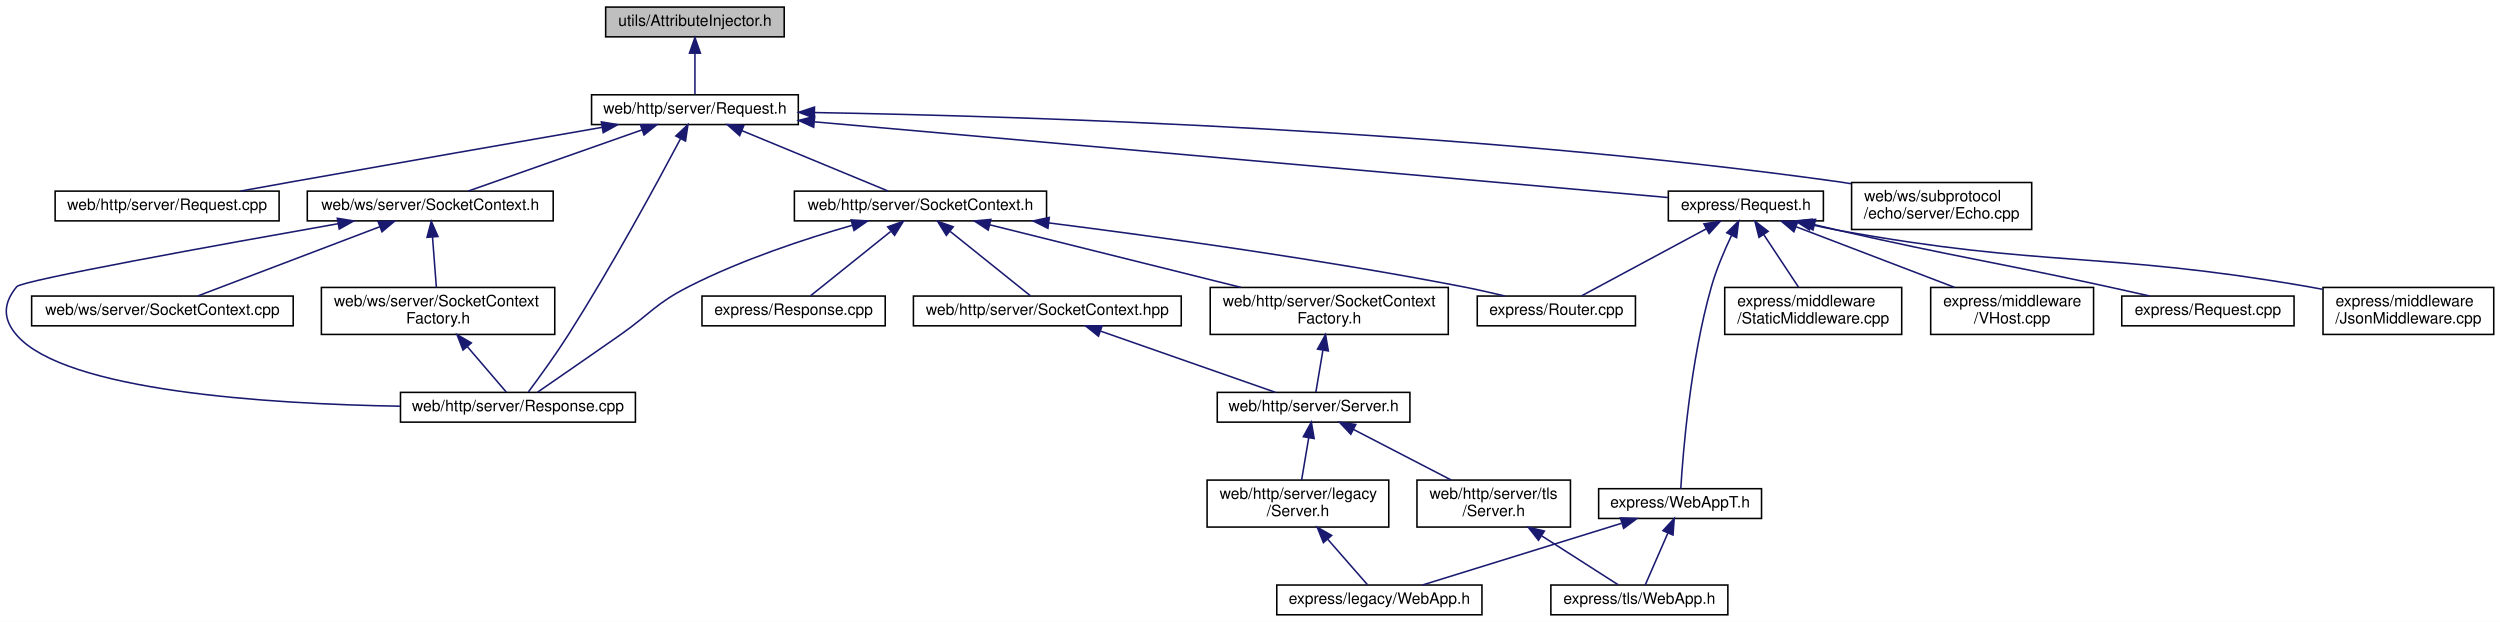
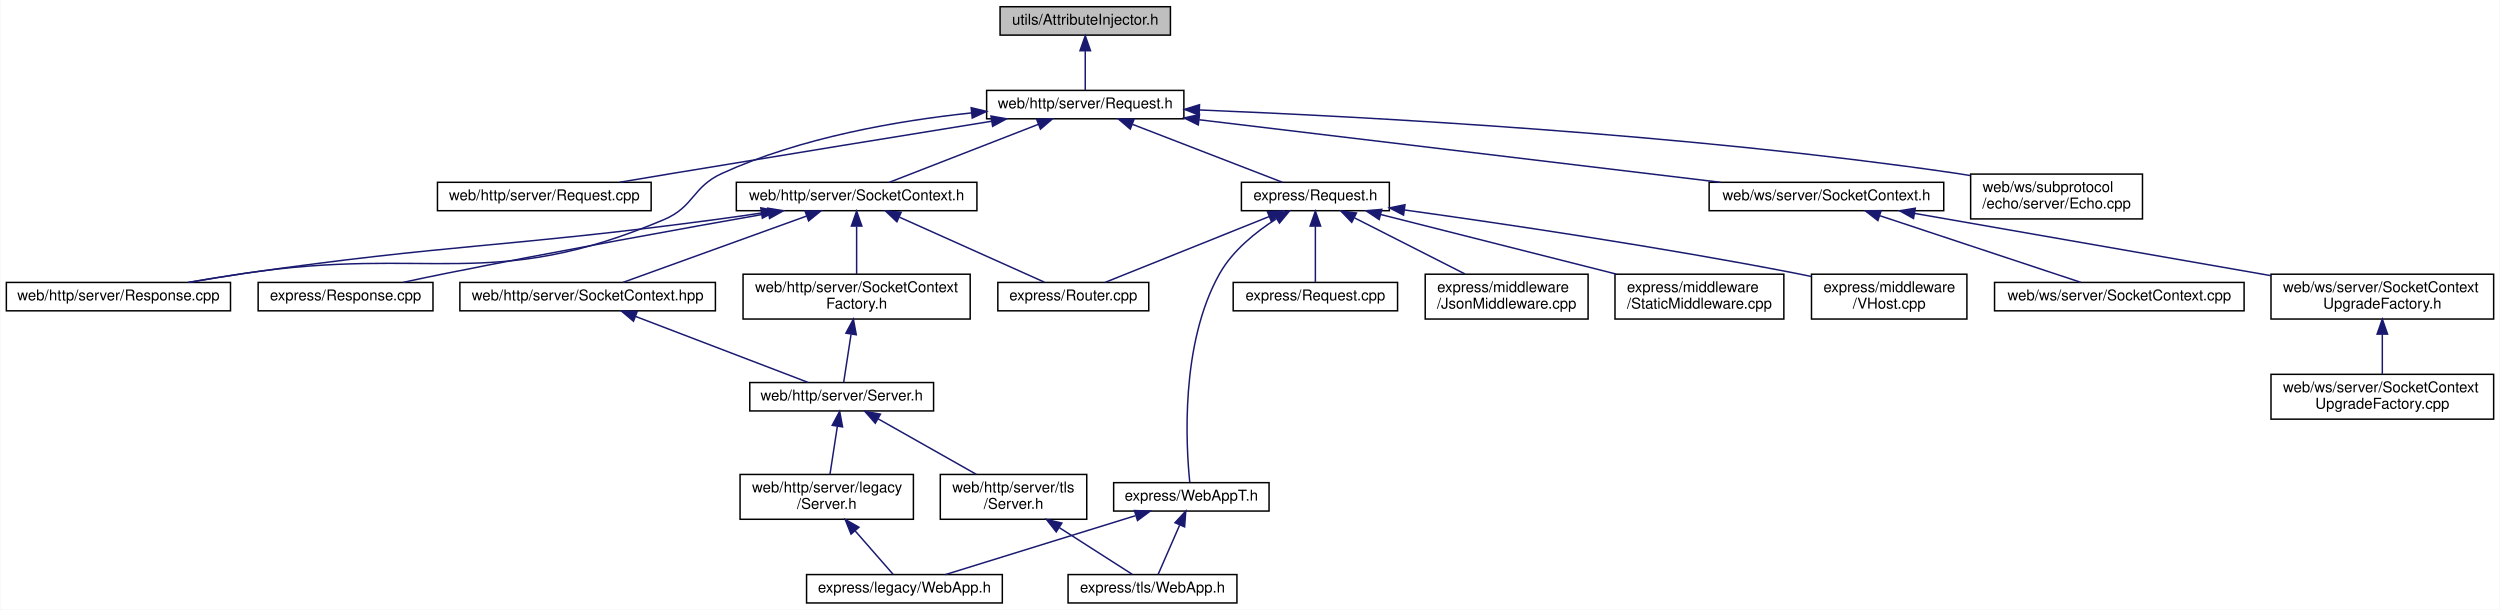
- <svg xmlns="http://www.w3.org/2000/svg" xmlns:xlink="http://www.w3.org/1999/xlink" width="1596pt" height="397pt" viewBox="0.00 0.00 1596.20 397.00">
-   <g id="graph0" class="graph" transform="scale(1 1) rotate(0) translate(4 393)">
-     <polygon fill="white" stroke="transparent" points="-4,4 -4,-393 1592.2,-393 1592.2,4 -4,4" />
+ <svg xmlns="http://www.w3.org/2000/svg" xmlns:xlink="http://www.w3.org/1999/xlink" width="1673pt" height="408pt" viewBox="0.00 0.00 1672.50 408.00">
+   <g id="graph0" class="graph" transform="scale(1 1) rotate(0) translate(4 404)">
+     <polygon fill="white" stroke="transparent" points="-4,4 -4,-404 1668.5,-404 1668.5,4 -4,4" />
    <g id="node1" class="node">
      <g id="a_node1">
        <a xlink:title=" ">
-           <polygon fill="#bfbfbf" stroke="black" points="382.7,-369.5 382.7,-388.5 496.7,-388.5 496.7,-369.5 382.7,-369.5" />
-           <text text-anchor="middle" x="439.7" y="-376.5" font-family="Helvetica,sans-Serif" font-size="10.00">utils/AttributeInjector.h</text>
+           <polygon fill="#bfbfbf" stroke="black" points="665,-380.5 665,-399.5 779,-399.5 779,-380.5 665,-380.5" />
+           <text text-anchor="middle" x="722" y="-387.5" font-family="Helvetica,sans-Serif" font-size="10.00">utils/AttributeInjector.h</text>
        </a>
      </g>
    </g>
    <g id="node2" class="node">
      <g id="a_node2">
        <a xlink:href="web_2http_2server_2_request_8h.html" target="_top" xlink:title=" ">
-           <polygon fill="white" stroke="black" points="373.7,-313.5 373.7,-332.5 505.7,-332.5 505.7,-313.5 373.7,-313.5" />
-           <text text-anchor="middle" x="439.7" y="-320.5" font-family="Helvetica,sans-Serif" font-size="10.00">web/http/server/Request.h</text>
+           <polygon fill="white" stroke="black" points="656,-324.5 656,-343.5 788,-343.5 788,-324.5 656,-324.5" />
+           <text text-anchor="middle" x="722" y="-331.5" font-family="Helvetica,sans-Serif" font-size="10.00">web/http/server/Request.h</text>
        </a>
      </g>
    </g>
    <g id="edge1" class="edge">
-       <path fill="none" stroke="midnightblue" d="M439.7,-358.8C439.7,-349.91 439.7,-339.78 439.7,-332.75" />
-       <polygon fill="midnightblue" stroke="midnightblue" points="436.2,-359.08 439.7,-369.08 443.2,-359.08 436.2,-359.08" />
+       <path fill="none" stroke="midnightblue" d="M722,-369.8C722,-360.91 722,-350.78 722,-343.75" />
+       <polygon fill="midnightblue" stroke="midnightblue" points="718.5,-370.08 722,-380.08 725.5,-370.08 718.5,-370.08" />
    </g>
    <g id="node3" class="node">
      <g id="a_node3">
        <a xlink:href="web_2http_2server_2_request_8cpp.html" target="_top" xlink:title=" ">
-           <polygon fill="white" stroke="black" points="31.2,-252 31.2,-271 174.2,-271 174.2,-252 31.2,-252" />
-           <text text-anchor="middle" x="102.7" y="-259" font-family="Helvetica,sans-Serif" font-size="10.00">web/http/server/Request.cpp</text>
+           <polygon fill="white" stroke="black" points="288.5,-263 288.5,-282 431.5,-282 431.5,-263 288.5,-263" />
+           <text text-anchor="middle" x="360" y="-270" font-family="Helvetica,sans-Serif" font-size="10.00">web/http/server/Request.cpp</text>
        </a>
      </g>
    </g>
    <g id="edge2" class="edge">
-       <path fill="none" stroke="midnightblue" d="M380.35,-311.71C328.25,-302.65 250.43,-289.07 182.7,-277 172,-275.09 160.5,-273.02 149.65,-271.06" />
-       <polygon fill="midnightblue" stroke="midnightblue" points="379.96,-315.2 390.41,-313.46 381.16,-308.3 379.96,-315.2" />
+       <path fill="none" stroke="midnightblue" d="M659.22,-322.86C603.27,-313.81 519.16,-300.13 446,-288 434.5,-286.09 422.14,-284.02 410.47,-282.06" />
+       <polygon fill="midnightblue" stroke="midnightblue" points="658.9,-326.36 669.33,-324.5 660.02,-319.45 658.9,-326.36" />
    </g>
    <g id="node4" class="node">
      <g id="a_node4">
        <a xlink:href="web_2http_2server_2_response_8cpp.html" target="_top" xlink:title=" ">
-           <polygon fill="white" stroke="black" points="251.7,-123.5 251.7,-142.5 401.7,-142.5 401.7,-123.5 251.7,-123.5" />
-           <text text-anchor="middle" x="326.7" y="-130.5" font-family="Helvetica,sans-Serif" font-size="10.00">web/http/server/Response.cpp</text>
+           <polygon fill="white" stroke="black" points="0,-196 0,-215 150,-215 150,-196 0,-196" />
+           <text text-anchor="middle" x="75" y="-203" font-family="Helvetica,sans-Serif" font-size="10.00">web/http/server/Response.cpp</text>
        </a>
      </g>
    </g>
    <g id="edge3" class="edge">
-       <path fill="none" stroke="midnightblue" d="M430.45,-304.34C415.97,-277 386.68,-222.97 358.7,-179 350.46,-166.06 340.02,-151.72 333.35,-142.78" />
-       <polygon fill="midnightblue" stroke="midnightblue" points="427.49,-306.22 435.25,-313.44 433.68,-302.96 427.49,-306.22" />
+       <path fill="none" stroke="midnightblue" d="M645.99,-328.45C596.58,-323.24 531.79,-312.04 479,-288 458.85,-278.82 460.4,-265.61 440,-257 324.01,-208.02 283.51,-239.71 159,-221 147.15,-219.22 134.38,-217.11 122.47,-215.07" />
+       <polygon fill="midnightblue" stroke="midnightblue" points="645.67,-331.94 655.97,-329.45 646.37,-324.98 645.67,-331.94" />
    </g>
    <g id="node5" class="node">
      <g id="a_node5">
        <a xlink:href="web_2http_2server_2_socket_context_8h.html" target="_top" xlink:title=" ">
-           <polygon fill="white" stroke="black" points="503.2,-252 503.2,-271 664.2,-271 664.2,-252 503.2,-252" />
-           <text text-anchor="middle" x="583.7" y="-259" font-family="Helvetica,sans-Serif" font-size="10.00">web/http/server/SocketContext.h</text>
+           <polygon fill="white" stroke="black" points="488.5,-263 488.5,-282 649.5,-282 649.5,-263 488.5,-263" />
+           <text text-anchor="middle" x="569" y="-270" font-family="Helvetica,sans-Serif" font-size="10.00">web/http/server/SocketContext.h</text>
        </a>
      </g>
    </g>
    <g id="edge4" class="edge">
-       <path fill="none" stroke="midnightblue" d="M469.63,-309.63C497.61,-298.07 538.63,-281.12 563.1,-271.01" />
-       <polygon fill="midnightblue" stroke="midnightblue" points="468.24,-306.42 460.33,-313.48 470.91,-312.89 468.24,-306.42" />
+       <path fill="none" stroke="midnightblue" d="M690.58,-320.78C660.85,-309.22 616.99,-292.16 590.88,-282.01" />
+       <polygon fill="midnightblue" stroke="midnightblue" points="689.49,-324.11 700.08,-324.48 692.03,-317.59 689.49,-324.11" />
    </g>
    <g id="node15" class="node">
      <g id="a_node15">
        <a xlink:href="web_2ws_2server_2_socket_context_8h.html" target="_top" xlink:title=" ">
-           <polygon fill="white" stroke="black" points="192.2,-252 192.2,-271 349.2,-271 349.2,-252 192.2,-252" />
-           <text text-anchor="middle" x="270.7" y="-259" font-family="Helvetica,sans-Serif" font-size="10.00">web/ws/server/SocketContext.h</text>
+           <polygon fill="white" stroke="black" points="1139.5,-263 1139.5,-282 1296.5,-282 1296.5,-263 1139.5,-263" />
+           <text text-anchor="middle" x="1218" y="-270" font-family="Helvetica,sans-Serif" font-size="10.00">web/ws/server/SocketContext.h</text>
        </a>
      </g>
    </g>
    <g id="edge16" class="edge">
-       <path fill="none" stroke="midnightblue" d="M405.85,-310.08C373,-298.52 323.96,-281.25 294.87,-271.01" />
-       <polygon fill="midnightblue" stroke="midnightblue" points="404.89,-313.46 415.48,-313.48 407.21,-306.85 404.89,-313.46" />
-     </g>
-     <g id="node18" class="node">
-       <g id="a_node18">
-         <a xlink:href="_echo_8cpp.html" target="_top" xlink:title=" ">
-           <polygon fill="white" stroke="black" points="1178.2,-246.5 1178.2,-276.5 1293.2,-276.5 1293.2,-246.5 1178.2,-246.5" />
-           <text text-anchor="start" x="1186.2" y="-264.5" font-family="Helvetica,sans-Serif" font-size="10.00">web/ws/subprotocol</text>
-           <text text-anchor="middle" x="1235.7" y="-253.5" font-family="Helvetica,sans-Serif" font-size="10.00">/echo/server/Echo.cpp</text>
-         </a>
-       </g>
-     </g>
-     <g id="edge21" class="edge">
-       <path fill="none" stroke="midnightblue" d="M516.08,-321.17C649.37,-318.86 932.85,-310.11 1169.7,-277 1172.37,-276.63 1175.1,-276.2 1177.84,-275.74" />
-       <polygon fill="midnightblue" stroke="midnightblue" points="515.91,-317.67 505.97,-321.34 516.03,-324.67 515.91,-317.67" />
+       <path fill="none" stroke="midnightblue" d="M798.25,-323.85C893.33,-312.45 1054.62,-293.1 1147.13,-282" />
+       <polygon fill="midnightblue" stroke="midnightblue" points="797.63,-320.4 788.12,-325.07 798.47,-327.35 797.63,-320.4" />
    </g>
    <g id="node19" class="node">
      <g id="a_node19">
+         <a xlink:href="_echo_8cpp.html" target="_top" xlink:title=" ">
+           <polygon fill="white" stroke="black" points="1314.5,-257.5 1314.5,-287.5 1429.5,-287.5 1429.5,-257.5 1314.5,-257.5" />
+           <text text-anchor="start" x="1322.5" y="-275.5" font-family="Helvetica,sans-Serif" font-size="10.00">web/ws/subprotocol</text>
+           <text text-anchor="middle" x="1372" y="-264.5" font-family="Helvetica,sans-Serif" font-size="10.00">/echo/server/Echo.cpp</text>
+         </a>
+       </g>
+     </g>
+     <g id="edge20" class="edge">
+       <path fill="none" stroke="midnightblue" d="M798.5,-330.41C910.27,-325.89 1124.55,-314.37 1305,-288 1308.06,-287.55 1311.19,-287.05 1314.35,-286.5" />
+       <polygon fill="midnightblue" stroke="midnightblue" points="798.19,-326.92 788.34,-330.82 798.47,-333.92 798.19,-326.92" />
+     </g>
+     <g id="node20" class="node">
+       <g id="a_node20">
        <a xlink:href="express_2_request_8h.html" target="_top" xlink:title=" ">
-           <polygon fill="white" stroke="black" points="1061.2,-252 1061.2,-271 1160.2,-271 1160.2,-252 1061.2,-252" />
-           <text text-anchor="middle" x="1110.7" y="-259" font-family="Helvetica,sans-Serif" font-size="10.00">express/Request.h</text>
-         </a>
-       </g>
-     </g>
-     <g id="edge22" class="edge">
-       <path fill="none" stroke="midnightblue" d="M516,-315.23C654.73,-302.93 944.68,-277.22 1060.92,-266.91" />
-       <polygon fill="midnightblue" stroke="midnightblue" points="515.52,-311.76 505.87,-316.13 516.14,-318.74 515.52,-311.76" />
+           <polygon fill="white" stroke="black" points="826.5,-263 826.5,-282 925.5,-282 925.5,-263 826.5,-263" />
+           <text text-anchor="middle" x="876" y="-270" font-family="Helvetica,sans-Serif" font-size="10.00">express/Request.h</text>
+         </a>
+       </g>
+     </g>
+     <g id="edge21" class="edge">
+       <path fill="none" stroke="midnightblue" d="M753.62,-320.78C783.55,-309.22 827.69,-292.16 853.98,-282.01" />
+       <polygon fill="midnightblue" stroke="midnightblue" points="752.13,-317.61 744.06,-324.48 754.65,-324.14 752.13,-317.61" />
    </g>
    <g id="edge5" class="edge">
-       <path fill="none" stroke="midnightblue" d="M540.16,-249.2C509.95,-240.51 469.27,-227.11 435.7,-210 414.38,-199.14 411.31,-192.7 391.7,-179 373.47,-166.27 352.28,-151.63 339.18,-142.6" />
-       <polygon fill="midnightblue" stroke="midnightblue" points="539.4,-252.62 549.97,-251.96 541.3,-245.88 539.4,-252.62" />
+       <path fill="none" stroke="midnightblue" d="M505.37,-261.45C494.9,-259.89 484.15,-258.35 474,-257 334.33,-238.37 298.49,-240.99 159,-221 146.84,-219.26 133.74,-217.12 121.58,-215.03" />
+       <polygon fill="midnightblue" stroke="midnightblue" points="504.88,-264.92 515.29,-262.94 505.92,-257.99 504.88,-264.92" />
    </g>
    <g id="node6" class="node">
      <g id="a_node6">
        <a xlink:href="server_2_socket_context_8hpp.html" target="_top" xlink:title=" ">
-           <polygon fill="white" stroke="black" points="579.2,-185 579.2,-204 750.2,-204 750.2,-185 579.2,-185" />
-           <text text-anchor="middle" x="664.7" y="-192" font-family="Helvetica,sans-Serif" font-size="10.00">web/http/server/SocketContext.hpp</text>
+           <polygon fill="white" stroke="black" points="303.5,-196 303.5,-215 474.5,-215 474.5,-196 303.5,-196" />
+           <text text-anchor="middle" x="389" y="-203" font-family="Helvetica,sans-Serif" font-size="10.00">web/http/server/SocketContext.hpp</text>
        </a>
      </g>
    </g>
    <g id="edge6" class="edge">
-       <path fill="none" stroke="midnightblue" d="M602.75,-245.21C618.71,-232.41 640.91,-214.59 653.95,-204.13" />
-       <polygon fill="midnightblue" stroke="midnightblue" points="600.23,-242.75 594.62,-251.73 604.61,-248.2 600.23,-242.75" />
+       <path fill="none" stroke="midnightblue" d="M535.59,-259.44C499.88,-246.54 444.17,-226.42 412.71,-215.06" />
+       <polygon fill="midnightblue" stroke="midnightblue" points="534.5,-262.76 545.1,-262.87 536.88,-256.18 534.5,-262.76" />
    </g>
    <g id="node12" class="node">
      <g id="a_node12">
        <a xlink:href="web_2http_2server_2_socket_context_factory_8h.html" target="_top" xlink:title=" ">
-           <polygon fill="white" stroke="black" points="768.7,-179.5 768.7,-209.5 920.7,-209.5 920.7,-179.5 768.7,-179.5" />
-           <text text-anchor="start" x="776.7" y="-197.5" font-family="Helvetica,sans-Serif" font-size="10.00">web/http/server/SocketContext</text>
-           <text text-anchor="middle" x="844.7" y="-186.5" font-family="Helvetica,sans-Serif" font-size="10.00">Factory.h</text>
+           <polygon fill="white" stroke="black" points="493,-190.5 493,-220.5 645,-220.5 645,-190.5 493,-190.5" />
+           <text text-anchor="start" x="501" y="-208.5" font-family="Helvetica,sans-Serif" font-size="10.00">web/http/server/SocketContext</text>
+           <text text-anchor="middle" x="569" y="-197.5" font-family="Helvetica,sans-Serif" font-size="10.00">Factory.h</text>
        </a>
      </g>
    </g>
    <g id="edge12" class="edge">
-       <path fill="none" stroke="midnightblue" d="M627.96,-249.48C672.14,-238.47 740.2,-221.52 788.25,-209.56" />
-       <polygon fill="midnightblue" stroke="midnightblue" points="626.95,-246.12 618.09,-251.94 628.64,-252.92 626.95,-246.12" />
+       <path fill="none" stroke="midnightblue" d="M569,-252.41C569,-242.22 569,-229.9 569,-220.59" />
+       <polygon fill="midnightblue" stroke="midnightblue" points="565.5,-252.73 569,-262.73 572.5,-252.73 565.5,-252.73" />
    </g>
    <g id="node13" class="node">
      <g id="a_node13">
        <a xlink:href="express_2_response_8cpp.html" target="_top" xlink:title=" ">
-           <polygon fill="white" stroke="black" points="444.2,-185 444.2,-204 561.2,-204 561.2,-185 444.2,-185" />
-           <text text-anchor="middle" x="502.7" y="-192" font-family="Helvetica,sans-Serif" font-size="10.00">express/Response.cpp</text>
+           <polygon fill="white" stroke="black" points="168.5,-196 168.5,-215 285.5,-215 285.5,-196 168.5,-196" />
+           <text text-anchor="middle" x="227" y="-203" font-family="Helvetica,sans-Serif" font-size="10.00">express/Response.cpp</text>
        </a>
      </g>
    </g>
    <g id="edge14" class="edge">
-       <path fill="none" stroke="midnightblue" d="M564.65,-245.21C548.69,-232.41 526.49,-214.59 513.45,-204.13" />
-       <polygon fill="midnightblue" stroke="midnightblue" points="562.78,-248.2 572.77,-251.73 567.17,-242.75 562.78,-248.2" />
+       <path fill="none" stroke="midnightblue" d="M509.93,-261.21C454.17,-251.36 368.27,-235.85 294,-221 284.78,-219.16 274.87,-217.07 265.57,-215.07" />
+       <polygon fill="midnightblue" stroke="midnightblue" points="509.52,-264.69 519.98,-262.98 510.74,-257.8 509.52,-264.69" />
    </g>
    <g id="node14" class="node">
      <g id="a_node14">
        <a xlink:href="_router_8cpp.html" target="_top" xlink:title=" ">
-           <polygon fill="white" stroke="black" points="939.2,-185 939.2,-204 1040.2,-204 1040.2,-185 939.2,-185" />
-           <text text-anchor="middle" x="989.7" y="-192" font-family="Helvetica,sans-Serif" font-size="10.00">express/Router.cpp</text>
+           <polygon fill="white" stroke="black" points="663.5,-196 663.5,-215 764.5,-215 764.5,-196 663.5,-196" />
+           <text text-anchor="middle" x="714" y="-203" font-family="Helvetica,sans-Serif" font-size="10.00">express/Router.cpp</text>
        </a>
      </g>
    </g>
    <g id="edge15" class="edge">
-       <path fill="none" stroke="midnightblue" d="M665.72,-250.69C736.05,-241.77 839.94,-227.36 929.7,-210 938.54,-208.29 948.03,-206.14 956.81,-204.03" />
-       <polygon fill="midnightblue" stroke="midnightblue" points="665.07,-247.25 655.59,-251.97 665.95,-254.19 665.07,-247.25" />
+       <path fill="none" stroke="midnightblue" d="M597.75,-258.61C626.47,-245.74 669.82,-226.31 694.67,-215.17" />
+       <polygon fill="midnightblue" stroke="midnightblue" points="595.95,-255.58 588.25,-262.87 598.81,-261.97 595.95,-255.58" />
    </g>
    <g id="node7" class="node">
      <g id="a_node7">
        <a xlink:href="_server_8h.html" target="_top" xlink:title=" ">
-           <polygon fill="white" stroke="black" points="773.2,-123.5 773.2,-142.5 896.2,-142.5 896.2,-123.5 773.2,-123.5" />
-           <text text-anchor="middle" x="834.7" y="-130.5" font-family="Helvetica,sans-Serif" font-size="10.00">web/http/server/Server.h</text>
+           <polygon fill="white" stroke="black" points="497.5,-129 497.5,-148 620.5,-148 620.5,-129 497.5,-129" />
+           <text text-anchor="middle" x="559" y="-136" font-family="Helvetica,sans-Serif" font-size="10.00">web/http/server/Server.h</text>
        </a>
      </g>
    </g>
    <g id="edge7" class="edge">
-       <path fill="none" stroke="midnightblue" d="M698.75,-181.58C731.79,-170.02 781.12,-152.75 810.39,-142.51" />
-       <polygon fill="midnightblue" stroke="midnightblue" points="697.34,-178.37 689.05,-184.98 699.65,-184.98 697.34,-178.37" />
+       <path fill="none" stroke="midnightblue" d="M420.98,-192.27C454.72,-179.37 507.02,-159.38 536.6,-148.06" />
+       <polygon fill="midnightblue" stroke="midnightblue" points="419.67,-189.03 411.57,-195.87 422.17,-195.57 419.67,-189.03" />
    </g>
    <g id="node8" class="node">
      <g id="a_node8">
        <a xlink:href="legacy_2_server_8h.html" target="_top" xlink:title=" ">
-           <polygon fill="white" stroke="black" points="766.7,-56.5 766.7,-86.5 882.7,-86.5 882.7,-56.5 766.7,-56.5" />
-           <text text-anchor="start" x="774.7" y="-74.5" font-family="Helvetica,sans-Serif" font-size="10.00">web/http/server/legacy</text>
-           <text text-anchor="middle" x="824.7" y="-63.5" font-family="Helvetica,sans-Serif" font-size="10.00">/Server.h</text>
+           <polygon fill="white" stroke="black" points="491,-56.5 491,-86.5 607,-86.5 607,-56.5 491,-56.5" />
+           <text text-anchor="start" x="499" y="-74.5" font-family="Helvetica,sans-Serif" font-size="10.00">web/http/server/legacy</text>
+           <text text-anchor="middle" x="549" y="-63.5" font-family="Helvetica,sans-Serif" font-size="10.00">/Server.h</text>
        </a>
      </g>
    </g>
    <g id="edge8" class="edge">
-       <path fill="none" stroke="midnightblue" d="M831.59,-113.53C830.13,-104.81 828.41,-94.59 827.05,-86.52" />
-       <polygon fill="midnightblue" stroke="midnightblue" points="828.16,-114.19 833.27,-123.48 835.06,-113.03 828.16,-114.19" />
+       <path fill="none" stroke="midnightblue" d="M556.11,-118.74C554.54,-108.49 552.62,-96 551.17,-86.59" />
+       <polygon fill="midnightblue" stroke="midnightblue" points="552.67,-119.38 557.65,-128.73 559.59,-118.32 552.67,-119.38" />
    </g>
    <g id="node10" class="node">
      <g id="a_node10">
        <a xlink:href="tls_2_server_8h.html" target="_top" xlink:title=" ">
-           <polygon fill="white" stroke="black" points="900.7,-56.5 900.7,-86.5 998.7,-86.5 998.7,-56.5 900.7,-56.5" />
-           <text text-anchor="start" x="908.7" y="-74.5" font-family="Helvetica,sans-Serif" font-size="10.00">web/http/server/tls</text>
-           <text text-anchor="middle" x="949.7" y="-63.5" font-family="Helvetica,sans-Serif" font-size="10.00">/Server.h</text>
+           <polygon fill="white" stroke="black" points="625,-56.5 625,-86.5 723,-86.5 723,-56.5 625,-56.5" />
+           <text text-anchor="start" x="633" y="-74.5" font-family="Helvetica,sans-Serif" font-size="10.00">web/http/server/tls</text>
+           <text text-anchor="middle" x="674" y="-63.5" font-family="Helvetica,sans-Serif" font-size="10.00">/Server.h</text>
        </a>
      </g>
    </g>
    <g id="edge10" class="edge">
-       <path fill="none" stroke="midnightblue" d="M860.2,-118.81C878.71,-109.23 903.72,-96.29 922.59,-86.52" />
-       <polygon fill="midnightblue" stroke="midnightblue" points="858.45,-115.77 851.17,-123.48 861.66,-121.99 858.45,-115.77" />
+       <path fill="none" stroke="midnightblue" d="M583.32,-123.75C602.65,-112.83 629.59,-97.6 649.07,-86.59" />
+       <polygon fill="midnightblue" stroke="midnightblue" points="581.49,-120.77 574.51,-128.73 584.94,-126.86 581.49,-120.77" />
    </g>
    <g id="node9" class="node">
      <g id="a_node9">
        <a xlink:href="legacy_2_web_app_8h.html" target="_top" xlink:title=" ">
-           <polygon fill="white" stroke="black" points="811.2,-0.5 811.2,-19.5 942.2,-19.5 942.2,-0.5 811.2,-0.5" />
-           <text text-anchor="middle" x="876.7" y="-7.5" font-family="Helvetica,sans-Serif" font-size="10.00">express/legacy/WebApp.h</text>
+           <polygon fill="white" stroke="black" points="535.5,-0.5 535.5,-19.5 666.5,-19.5 666.5,-0.5 535.5,-0.5" />
+           <text text-anchor="middle" x="601" y="-7.5" font-family="Helvetica,sans-Serif" font-size="10.00">express/legacy/WebApp.h</text>
        </a>
      </g>
    </g>
    <g id="edge9" class="edge">
-       <path fill="none" stroke="midnightblue" d="M843.75,-48.7C852.55,-38.64 862.49,-27.26 869.13,-19.66" />
-       <polygon fill="midnightblue" stroke="midnightblue" points="840.97,-46.57 837.02,-56.4 846.24,-51.17 840.97,-46.57" />
+       <path fill="none" stroke="midnightblue" d="M568.05,-48.7C576.85,-38.64 586.79,-27.26 593.43,-19.66" />
+       <polygon fill="midnightblue" stroke="midnightblue" points="565.27,-46.57 561.32,-56.4 570.54,-51.17 565.27,-46.57" />
    </g>
    <g id="node11" class="node">
      <g id="a_node11">
        <a xlink:href="tls_2_web_app_8h.html" target="_top" xlink:title=" ">
-           <polygon fill="white" stroke="black" points="986.2,-0.5 986.2,-19.5 1099.2,-19.5 1099.2,-0.5 986.2,-0.5" />
-           <text text-anchor="middle" x="1042.7" y="-7.5" font-family="Helvetica,sans-Serif" font-size="10.00">express/tls/WebApp.h</text>
+           <polygon fill="white" stroke="black" points="710.5,-0.5 710.5,-19.5 823.5,-19.5 823.5,-0.5 710.5,-0.5" />
+           <text text-anchor="middle" x="767" y="-7.5" font-family="Helvetica,sans-Serif" font-size="10.00">express/tls/WebApp.h</text>
        </a>
      </g>
    </g>
    <g id="edge11" class="edge">
-       <path fill="none" stroke="midnightblue" d="M980.53,-50.78C997.01,-40.23 1016.47,-27.78 1029.17,-19.66" />
-       <polygon fill="midnightblue" stroke="midnightblue" points="978.28,-48.06 971.74,-56.4 982.05,-53.96 978.28,-48.06" />
+       <path fill="none" stroke="midnightblue" d="M704.83,-50.78C721.31,-40.23 740.77,-27.78 753.47,-19.66" />
+       <polygon fill="midnightblue" stroke="midnightblue" points="702.58,-48.06 696.04,-56.4 706.35,-53.96 702.58,-48.06" />
    </g>
    <g id="edge13" class="edge">
-       <path fill="none" stroke="midnightblue" d="M840.63,-169.29C839.04,-159.86 837.33,-149.65 836.15,-142.66" />
-       <polygon fill="midnightblue" stroke="midnightblue" points="837.22,-170.12 842.33,-179.4 844.12,-168.96 837.22,-170.12" />
-     </g>
-     <g id="edge17" class="edge">
-       <path fill="none" stroke="midnightblue" d="M211.8,-250.19C135,-236.61 9.99,-213.98 6.7,-210 -2.08,-199.38 -2.34,-189.4 6.7,-179 37.75,-143.27 166.91,-135.09 251.34,-133.67" />
-       <polygon fill="midnightblue" stroke="midnightblue" points="211.38,-253.67 221.84,-251.96 212.6,-246.78 211.38,-253.67" />
+       <path fill="none" stroke="midnightblue" d="M565.27,-180.25C563.54,-169.02 561.6,-156.38 560.34,-148.19" />
+       <polygon fill="midnightblue" stroke="midnightblue" points="561.85,-181.04 566.83,-190.4 568.77,-179.98 561.85,-181.04" />
    </g>
    <g id="node16" class="node">
      <g id="a_node16">
        <a xlink:href="web_2ws_2server_2_socket_context_8cpp.html" target="_top" xlink:title=" ">
-           <polygon fill="white" stroke="black" points="16.2,-185 16.2,-204 183.2,-204 183.2,-185 16.2,-185" />
-           <text text-anchor="middle" x="99.7" y="-192" font-family="Helvetica,sans-Serif" font-size="10.00">web/ws/server/SocketContext.cpp</text>
-         </a>
-       </g>
-     </g>
-     <g id="edge18" class="edge">
-       <path fill="none" stroke="midnightblue" d="M238.53,-248.27C204.59,-235.37 151.99,-215.38 122.23,-204.06" />
-       <polygon fill="midnightblue" stroke="midnightblue" points="237.4,-251.59 247.99,-251.87 239.89,-245.04 237.4,-251.59" />
+           <polygon fill="white" stroke="black" points="1330.5,-196 1330.5,-215 1497.5,-215 1497.5,-196 1330.5,-196" />
+           <text text-anchor="middle" x="1414" y="-203" font-family="Helvetica,sans-Serif" font-size="10.00">web/ws/server/SocketContext.cpp</text>
+         </a>
+       </g>
+     </g>
+     <g id="edge17" class="edge">
+       <path fill="none" stroke="midnightblue" d="M1253.88,-259.6C1292.74,-246.71 1353.77,-226.47 1388.18,-215.06" />
+       <polygon fill="midnightblue" stroke="midnightblue" points="1252.42,-256.4 1244.03,-262.87 1254.62,-263.04 1252.42,-256.4" />
    </g>
    <g id="node17" class="node">
      <g id="a_node17">
-         <a xlink:href="web_2ws_2server_2_socket_context_factory_8h.html" target="_top" xlink:title=" ">
-           <polygon fill="white" stroke="black" points="201.2,-179.5 201.2,-209.5 350.2,-209.5 350.2,-179.5 201.2,-179.5" />
-           <text text-anchor="start" x="209.2" y="-197.5" font-family="Helvetica,sans-Serif" font-size="10.00">web/ws/server/SocketContext</text>
-           <text text-anchor="middle" x="275.7" y="-186.5" font-family="Helvetica,sans-Serif" font-size="10.00">Factory.h</text>
+         <a xlink:href="ws_2server_2_socket_context_upgrade_factory_8h.html" target="_top" xlink:title=" ">
+           <polygon fill="white" stroke="black" points="1515.5,-190.5 1515.5,-220.5 1664.5,-220.5 1664.5,-190.5 1515.5,-190.5" />
+           <text text-anchor="start" x="1523.5" y="-208.5" font-family="Helvetica,sans-Serif" font-size="10.00">web/ws/server/SocketContext</text>
+           <text text-anchor="middle" x="1590" y="-197.5" font-family="Helvetica,sans-Serif" font-size="10.00">UpgradeFactory.h</text>
+         </a>
+       </g>
+     </g>
+     <g id="edge18" class="edge">
+       <path fill="none" stroke="midnightblue" d="M1277.04,-261.18C1341.63,-249.9 1445.32,-231.78 1515.48,-219.52" />
+       <polygon fill="midnightblue" stroke="midnightblue" points="1276.26,-257.77 1267.02,-262.94 1277.47,-264.66 1276.26,-257.77" />
+     </g>
+     <g id="node18" class="node">
+       <g id="a_node18">
+         <a xlink:href="_socket_context_upgrade_factory_8cpp.html" target="_top" xlink:title=" ">
+           <polygon fill="white" stroke="black" points="1515.5,-123.5 1515.5,-153.5 1664.5,-153.5 1664.5,-123.5 1515.5,-123.5" />
+           <text text-anchor="start" x="1523.5" y="-141.5" font-family="Helvetica,sans-Serif" font-size="10.00">web/ws/server/SocketContext</text>
+           <text text-anchor="middle" x="1590" y="-130.5" font-family="Helvetica,sans-Serif" font-size="10.00">UpgradeFactory.cpp</text>
        </a>
      </g>
    </g>
    <g id="edge19" class="edge">
-       <path fill="none" stroke="midnightblue" d="M272.14,-241.74C272.93,-231.49 273.89,-219 274.61,-209.59" />
-       <polygon fill="midnightblue" stroke="midnightblue" points="268.65,-241.49 271.37,-251.73 275.63,-242.03 268.65,-241.49" />
-     </g>
-     <g id="edge20" class="edge">
-       <path fill="none" stroke="midnightblue" d="M294.38,-171.7C303.01,-161.64 312.76,-150.26 319.28,-142.66" />
-       <polygon fill="midnightblue" stroke="midnightblue" points="291.63,-169.53 287.78,-179.4 296.95,-174.08 291.63,-169.53" />
-     </g>
-     <g id="edge27" class="edge">
-       <path fill="none" stroke="midnightblue" d="M1085.49,-246.96C1061.5,-234.07 1026.13,-215.07 1005.76,-204.13" />
-       <polygon fill="midnightblue" stroke="midnightblue" points="1083.91,-250.08 1094.38,-251.73 1087.23,-243.92 1083.91,-250.08" />
-     </g>
-     <g id="node20" class="node">
-       <g id="a_node20">
-         <a xlink:href="_json_middleware_8cpp.html" target="_top" xlink:title=" ">
-           <polygon fill="white" stroke="black" points="1479.2,-179.5 1479.2,-209.5 1588.2,-209.5 1588.2,-179.5 1479.2,-179.5" />
-           <text text-anchor="start" x="1487.2" y="-197.5" font-family="Helvetica,sans-Serif" font-size="10.00">express/middleware</text>
-           <text text-anchor="middle" x="1533.7" y="-186.5" font-family="Helvetica,sans-Serif" font-size="10.00">/JsonMiddleware.cpp</text>
-         </a>
-       </g>
-     </g>
-     <g id="edge23" class="edge">
-       <path fill="none" stroke="midnightblue" d="M1152.54,-249.55C1158.28,-248.24 1164.12,-247.02 1169.7,-246 1301.81,-221.93 1337.37,-232.87 1469.7,-210 1472.73,-209.48 1475.83,-208.9 1478.96,-208.29" />
-       <polygon fill="midnightblue" stroke="midnightblue" points="1151.31,-246.25 1142.39,-251.96 1152.93,-253.06 1151.31,-246.25" />
+       <path fill="none" stroke="midnightblue" d="M1590,-180.11C1590,-171.15 1590,-161.32 1590,-153.58" />
+       <polygon fill="midnightblue" stroke="midnightblue" points="1586.5,-180.4 1590,-190.4 1593.5,-180.4 1586.5,-180.4" />
+     </g>
+     <g id="edge26" class="edge">
+       <path fill="none" stroke="midnightblue" d="M845.11,-259.1C812.94,-246.2 763.42,-226.33 735.34,-215.06" />
+       <polygon fill="midnightblue" stroke="midnightblue" points="843.9,-262.39 854.49,-262.87 846.51,-255.9 843.9,-262.39" />
    </g>
    <g id="node21" class="node">
      <g id="a_node21">
-         <a xlink:href="_static_middleware_8cpp.html" target="_top" xlink:title=" ">
-           <polygon fill="white" stroke="black" points="1097.2,-179.5 1097.2,-209.5 1210.2,-209.5 1210.2,-179.5 1097.2,-179.5" />
-           <text text-anchor="start" x="1105.2" y="-197.5" font-family="Helvetica,sans-Serif" font-size="10.00">express/middleware</text>
-           <text text-anchor="middle" x="1153.7" y="-186.5" font-family="Helvetica,sans-Serif" font-size="10.00">/StaticMiddleware.cpp</text>
-         </a>
-       </g>
-     </g>
-     <g id="edge24" class="edge">
-       <path fill="none" stroke="midnightblue" d="M1122.04,-243.35C1129.01,-232.82 1137.82,-219.5 1144.38,-209.59" />
-       <polygon fill="midnightblue" stroke="midnightblue" points="1119.1,-241.46 1116.5,-251.73 1124.93,-245.32 1119.1,-241.46" />
+         <a xlink:href="_json_middleware_8cpp.html" target="_top" xlink:title=" ">
+           <polygon fill="white" stroke="black" points="949.5,-190.5 949.5,-220.5 1058.5,-220.5 1058.5,-190.5 949.5,-190.5" />
+           <text text-anchor="start" x="957.5" y="-208.5" font-family="Helvetica,sans-Serif" font-size="10.00">express/middleware</text>
+           <text text-anchor="middle" x="1004" y="-197.5" font-family="Helvetica,sans-Serif" font-size="10.00">/JsonMiddleware.cpp</text>
+         </a>
+       </g>
+     </g>
+     <g id="edge22" class="edge">
+       <path fill="none" stroke="midnightblue" d="M902.2,-258.19C923.73,-247.26 954.16,-231.81 976.13,-220.65" />
+       <polygon fill="midnightblue" stroke="midnightblue" points="900.33,-255.22 893,-262.87 903.5,-261.46 900.33,-255.22" />
    </g>
    <g id="node22" class="node">
      <g id="a_node22">
-         <a xlink:href="_v_host_8cpp.html" target="_top" xlink:title=" ">
-           <polygon fill="white" stroke="black" points="1228.7,-179.5 1228.7,-209.5 1332.7,-209.5 1332.7,-179.5 1228.7,-179.5" />
-           <text text-anchor="start" x="1236.7" y="-197.5" font-family="Helvetica,sans-Serif" font-size="10.00">express/middleware</text>
-           <text text-anchor="middle" x="1280.7" y="-186.5" font-family="Helvetica,sans-Serif" font-size="10.00">/VHost.cpp</text>
-         </a>
-       </g>
-     </g>
-     <g id="edge25" class="edge">
-       <path fill="none" stroke="midnightblue" d="M1142.86,-248.2C1171.67,-237.19 1213.89,-221.04 1244.01,-209.53" />
-       <polygon fill="midnightblue" stroke="midnightblue" points="1141.36,-245.03 1133.27,-251.87 1143.86,-251.57 1141.36,-245.03" />
+         <a xlink:href="_static_middleware_8cpp.html" target="_top" xlink:title=" ">
+           <polygon fill="white" stroke="black" points="1076.5,-190.5 1076.5,-220.5 1189.5,-220.5 1189.5,-190.5 1076.5,-190.5" />
+           <text text-anchor="start" x="1084.5" y="-208.5" font-family="Helvetica,sans-Serif" font-size="10.00">express/middleware</text>
+           <text text-anchor="middle" x="1133" y="-197.5" font-family="Helvetica,sans-Serif" font-size="10.00">/StaticMiddleware.cpp</text>
+         </a>
+       </g>
+     </g>
+     <g id="edge23" class="edge">
+       <path fill="none" stroke="midnightblue" d="M919.58,-260.48C963.09,-249.47 1030.1,-232.52 1077.41,-220.56" />
+       <polygon fill="midnightblue" stroke="midnightblue" points="918.7,-257.09 909.86,-262.94 920.42,-263.88 918.7,-257.09" />
    </g>
    <g id="node23" class="node">
      <g id="a_node23">
-         <a xlink:href="express_2_request_8cpp.html" target="_top" xlink:title=" ">
-           <polygon fill="white" stroke="black" points="1350.7,-185 1350.7,-204 1460.7,-204 1460.7,-185 1350.7,-185" />
-           <text text-anchor="middle" x="1405.7" y="-192" font-family="Helvetica,sans-Serif" font-size="10.00">express/Request.cpp</text>
-         </a>
-       </g>
-     </g>
-     <g id="edge26" class="edge">
-       <path fill="none" stroke="midnightblue" d="M1154.43,-249.57C1159.57,-248.34 1164.75,-247.13 1169.7,-246 1245.85,-228.68 1265.39,-226.63 1341.7,-210 1350.38,-208.11 1359.71,-206.02 1368.49,-204.04" />
-       <polygon fill="midnightblue" stroke="midnightblue" points="1153.55,-246.18 1144.66,-251.94 1155.2,-252.99 1153.55,-246.18" />
+         <a xlink:href="_v_host_8cpp.html" target="_top" xlink:title=" ">
+           <polygon fill="white" stroke="black" points="1208,-190.5 1208,-220.5 1312,-220.5 1312,-190.5 1208,-190.5" />
+           <text text-anchor="start" x="1216" y="-208.5" font-family="Helvetica,sans-Serif" font-size="10.00">express/middleware</text>
+           <text text-anchor="middle" x="1260" y="-197.5" font-family="Helvetica,sans-Serif" font-size="10.00">/VHost.cpp</text>
+         </a>
+       </g>
+     </g>
+     <g id="edge24" class="edge">
+       <path fill="none" stroke="midnightblue" d="M935.6,-263.5C1000.41,-254.49 1106.93,-238.77 1198,-221 1201.25,-220.37 1204.6,-219.68 1207.97,-218.96" />
+       <polygon fill="midnightblue" stroke="midnightblue" points="935,-260.05 925.57,-264.89 935.96,-266.99 935,-260.05" />
    </g>
    <g id="node24" class="node">
      <g id="a_node24">
+         <a xlink:href="express_2_request_8cpp.html" target="_top" xlink:title=" ">
+           <polygon fill="white" stroke="black" points="821,-196 821,-215 931,-215 931,-196 821,-196" />
+           <text text-anchor="middle" x="876" y="-203" font-family="Helvetica,sans-Serif" font-size="10.00">express/Request.cpp</text>
+         </a>
+       </g>
+     </g>
+     <g id="edge25" class="edge">
+       <path fill="none" stroke="midnightblue" d="M876,-252.54C876,-240.17 876,-224.62 876,-215.13" />
+       <polygon fill="midnightblue" stroke="midnightblue" points="872.5,-252.73 876,-262.73 879.5,-252.73 872.5,-252.73" />
+     </g>
+     <g id="node25" class="node">
+       <g id="a_node25">
        <a xlink:href="_web_app_t_8h.html" target="_top" xlink:title=" ">
-           <polygon fill="white" stroke="black" points="1016.7,-62 1016.7,-81 1120.7,-81 1120.7,-62 1016.7,-62" />
-           <text text-anchor="middle" x="1068.7" y="-69" font-family="Helvetica,sans-Serif" font-size="10.00">express/WebAppT.h</text>
-         </a>
-       </g>
+           <polygon fill="white" stroke="black" points="741,-62 741,-81 845,-81 845,-62 741,-62" />
+           <text text-anchor="middle" x="793" y="-69" font-family="Helvetica,sans-Serif" font-size="10.00">express/WebAppT.h</text>
+         </a>
+       </g>
+     </g>
+     <g id="edge27" class="edge">
+       <path fill="none" stroke="midnightblue" d="M849.76,-257.48C836.21,-248.82 820.72,-236.41 812,-221 785.37,-173.95 789.47,-105.32 791.95,-81.24" />
+       <polygon fill="midnightblue" stroke="midnightblue" points="848.35,-260.72 858.73,-262.87 851.96,-254.72 848.35,-260.72" />
    </g>
    <g id="edge28" class="edge">
-       <path fill="none" stroke="midnightblue" d="M1101.54,-242.68C1097.03,-233.2 1091.89,-221.21 1088.7,-210 1075.14,-162.44 1070.47,-102.88 1069.15,-81.03" />
-       <polygon fill="midnightblue" stroke="midnightblue" points="1098.5,-244.41 1106.07,-251.82 1104.77,-241.31 1098.5,-244.41" />
+       <path fill="none" stroke="midnightblue" d="M755.51,-58.88C718.19,-47.32 661.8,-29.84 628.46,-19.51" />
+       <polygon fill="midnightblue" stroke="midnightblue" points="754.9,-62.36 765.49,-61.98 756.98,-55.67 754.9,-62.36" />
    </g>
    <g id="edge29" class="edge">
-       <path fill="none" stroke="midnightblue" d="M1031.2,-58.88C993.88,-47.32 937.49,-29.84 904.16,-19.51" />
-       <polygon fill="midnightblue" stroke="midnightblue" points="1030.6,-62.36 1041.19,-61.98 1032.67,-55.67 1030.6,-62.36" />
-     </g>
-     <g id="edge30" class="edge">
-       <path fill="none" stroke="midnightblue" d="M1060.83,-52.5C1056.05,-41.55 1050.16,-28.07 1046.42,-19.51" />
-       <polygon fill="midnightblue" stroke="midnightblue" points="1057.76,-54.21 1064.97,-61.98 1064.18,-51.41 1057.76,-54.21" />
+       <path fill="none" stroke="midnightblue" d="M785.13,-52.5C780.35,-41.55 774.46,-28.07 770.72,-19.51" />
+       <polygon fill="midnightblue" stroke="midnightblue" points="782.06,-54.21 789.27,-61.98 788.48,-51.41 782.06,-54.21" />
    </g>
  </g>
</svg>
